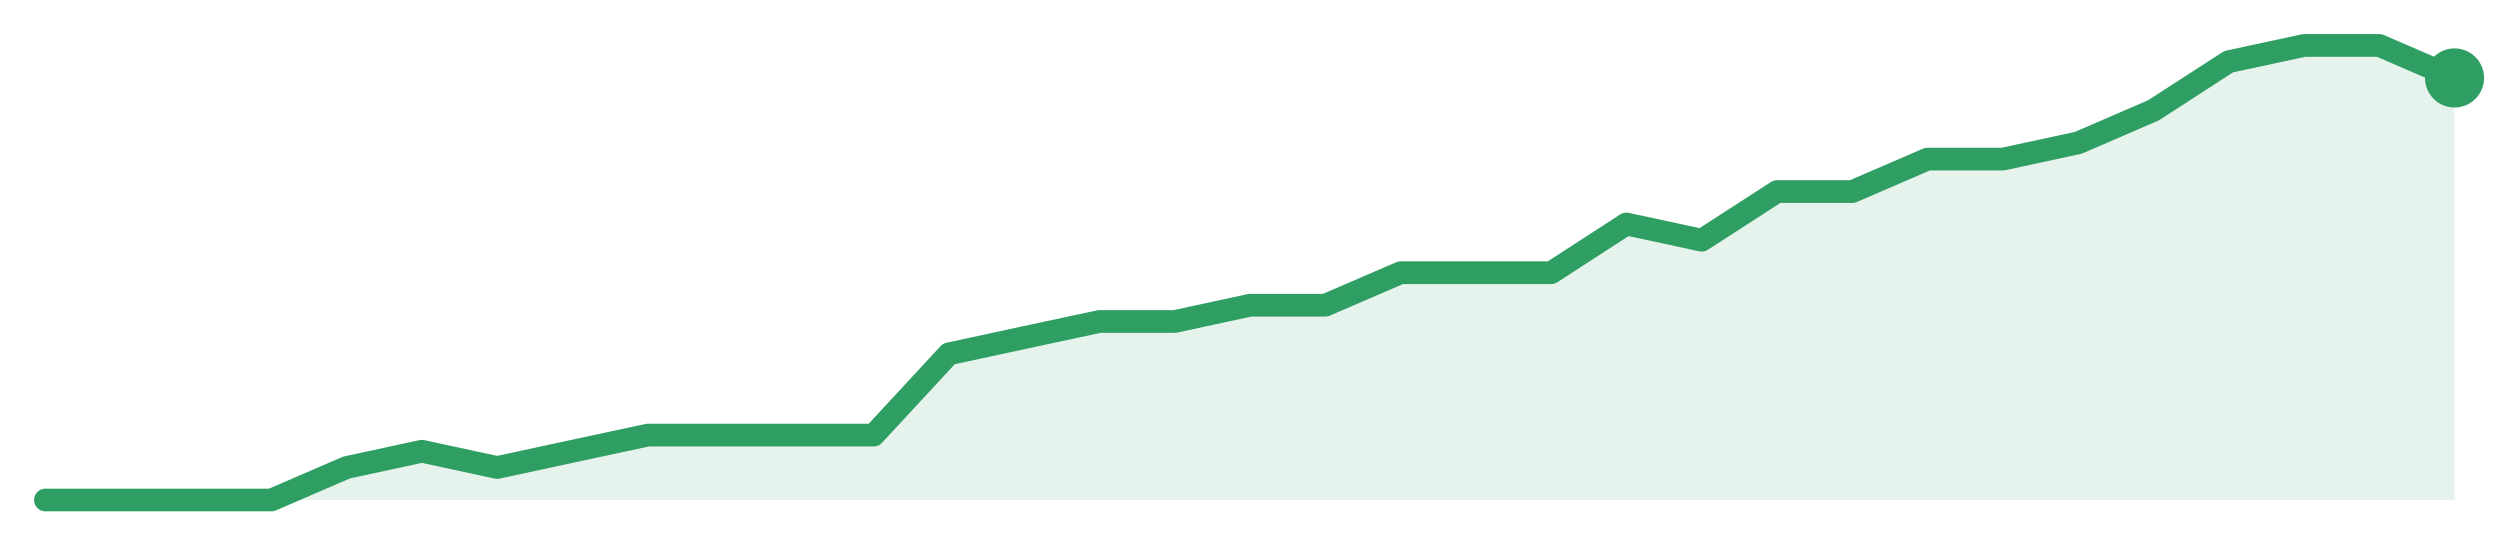
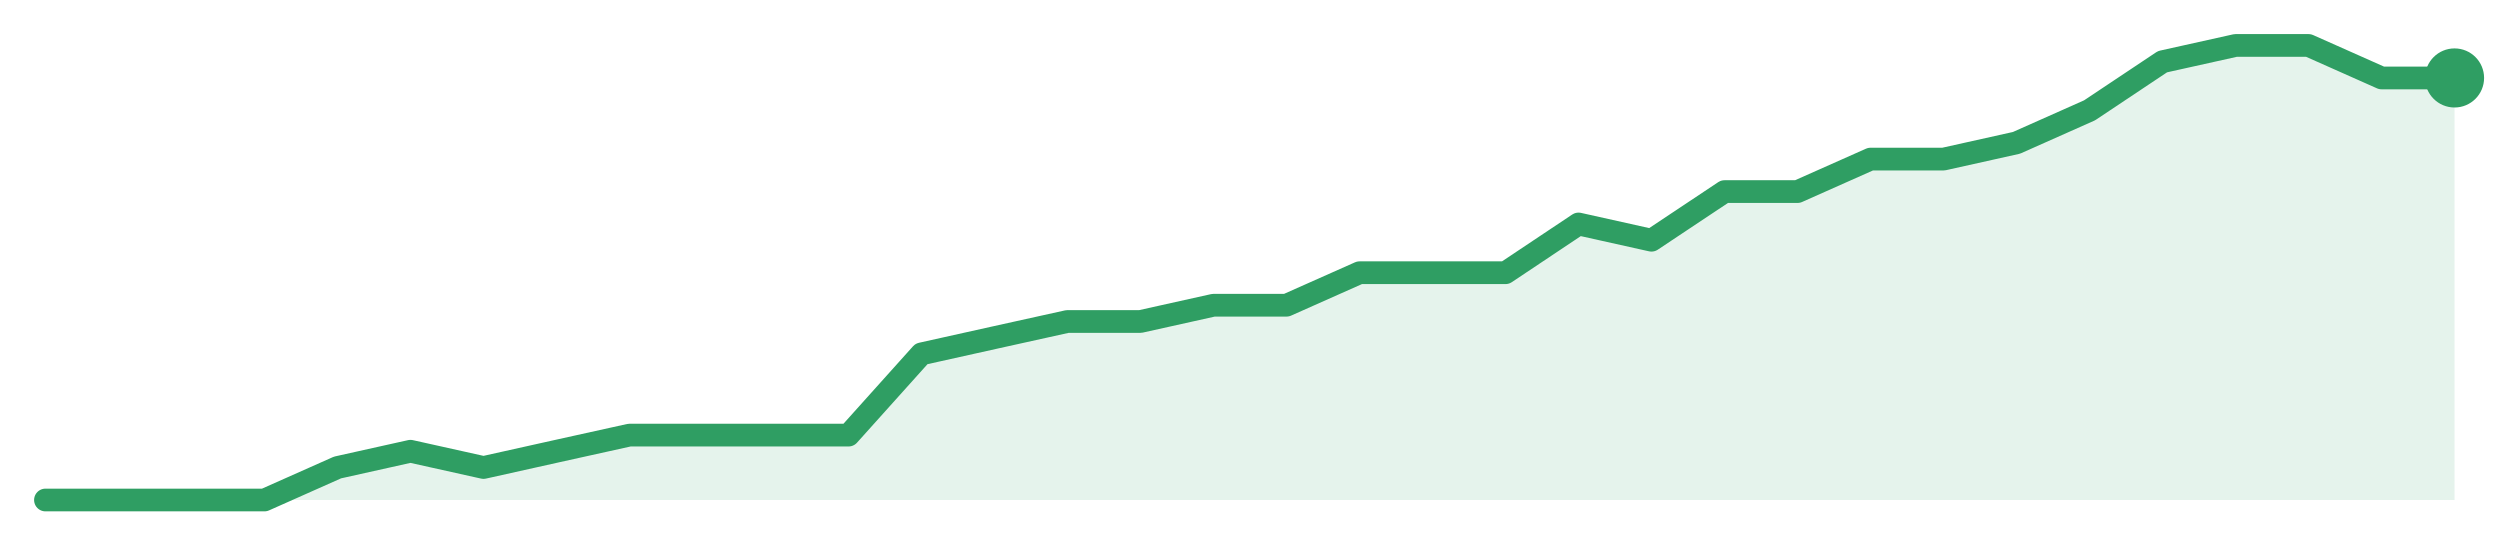
<svg xmlns="http://www.w3.org/2000/svg" width="220" height="48" viewBox="0 0 220 48" role="img" aria-label="trend">
-   <path d="M4.0,44.0 L4.0,44.0 L10.62,44.0 L17.25,44.0 L23.88,44.0 L30.5,41.14 L37.12,39.71 L43.75,41.14 L50.38,39.71 L57.0,38.29 L63.62,38.29 L70.25,38.29 L76.88,38.29 L83.5,31.14 L90.12,29.71 L96.75,28.29 L103.38,28.29 L110.0,26.86 L116.62,26.86 L123.25,24.0 L129.88,24.0 L136.5,24.0 L143.12,19.71 L149.75,21.14 L156.38,16.86 L163.0,16.86 L169.62,14.0 L176.25,14.0 L182.88,12.57 L189.5,9.71 L196.12,5.43 L202.75,4.0 L209.38,4.0 L216.0,6.86 L216.0,44.0 Z" fill="#2f9e631f" />
-   <path d="M4.0,44.0 L10.62,44.0 L17.25,44.0 L23.88,44.0 L30.5,41.14 L37.12,39.71 L43.75,41.14 L50.38,39.71 L57.0,38.29 L63.62,38.29 L70.25,38.29 L76.88,38.29 L83.5,31.14 L90.12,29.71 L96.75,28.29 L103.38,28.29 L110.0,26.86 L116.62,26.86 L123.25,24.0 L129.88,24.0 L136.5,24.0 L143.12,19.71 L149.75,21.14 L156.38,16.86 L163.0,16.86 L169.62,14.0 L176.25,14.0 L182.88,12.57 L189.5,9.71 L196.12,5.43 L202.75,4.0 L209.38,4.0 L216.0,6.86" fill="none" stroke="#2f9e63" stroke-width="2" stroke-linejoin="round" stroke-linecap="round" />
+   <path d="M4.0,44.0 L4.0,44.0 L10.42,44.0 L16.85,44.0 L23.27,44.0 L29.7,41.14 L36.12,39.71 L42.55,41.14 L48.97,39.71 L55.39,38.29 L61.82,38.29 L68.24,38.29 L74.67,38.29 L81.09,31.14 L87.52,29.71 L93.94,28.29 L100.36,28.29 L106.79,26.86 L113.21,26.86 L119.64,24.0 L126.06,24.0 L132.48,24.0 L138.91,19.71 L145.33,21.14 L151.76,16.86 L158.18,16.86 L164.61,14.0 L171.03,14.0 L177.45,12.57 L183.88,9.71 L190.3,5.43 L196.73,4.0 L203.15,4.0 L209.58,6.86 L216.0,6.86 L216.0,44.0 Z" fill="#2f9e631f" />
+   <path d="M4.0,44.0 L10.42,44.0 L16.85,44.0 L23.27,44.0 L29.7,41.14 L36.12,39.71 L42.55,41.14 L48.97,39.71 L55.39,38.29 L61.82,38.29 L68.24,38.29 L74.67,38.29 L81.09,31.14 L87.52,29.71 L93.94,28.29 L100.36,28.29 L106.79,26.86 L113.21,26.86 L119.64,24.0 L126.06,24.0 L132.48,24.0 L138.91,19.71 L145.33,21.14 L151.76,16.86 L158.18,16.86 L164.61,14.0 L171.03,14.0 L177.45,12.57 L183.88,9.71 L190.3,5.43 L196.73,4.0 L203.15,4.0 L209.58,6.86 L216.0,6.86" fill="none" stroke="#2f9e63" stroke-width="2" stroke-linejoin="round" stroke-linecap="round" />
  <circle cx="216.0" cy="6.86" r="2.6" fill="#2f9e63" />
</svg>
